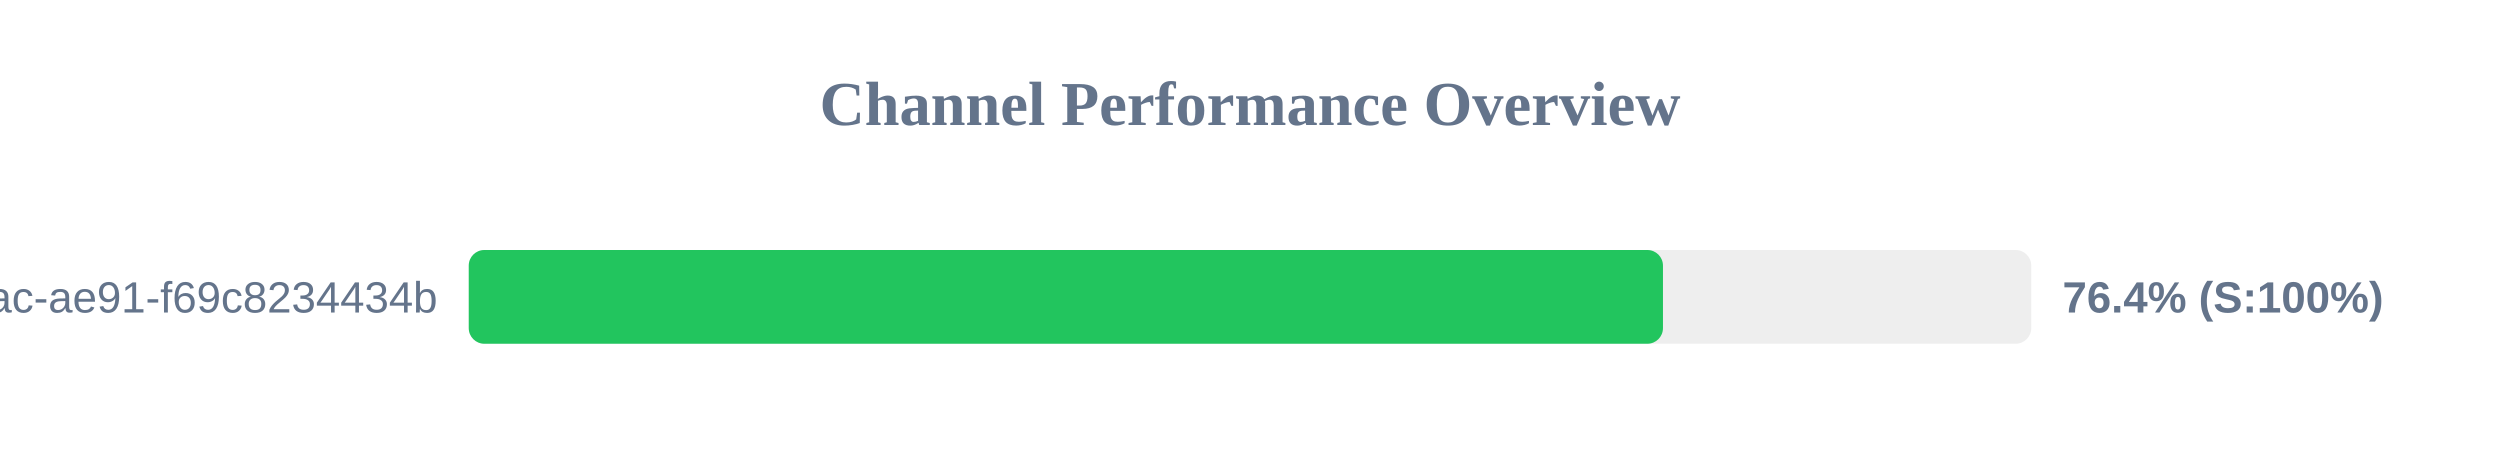
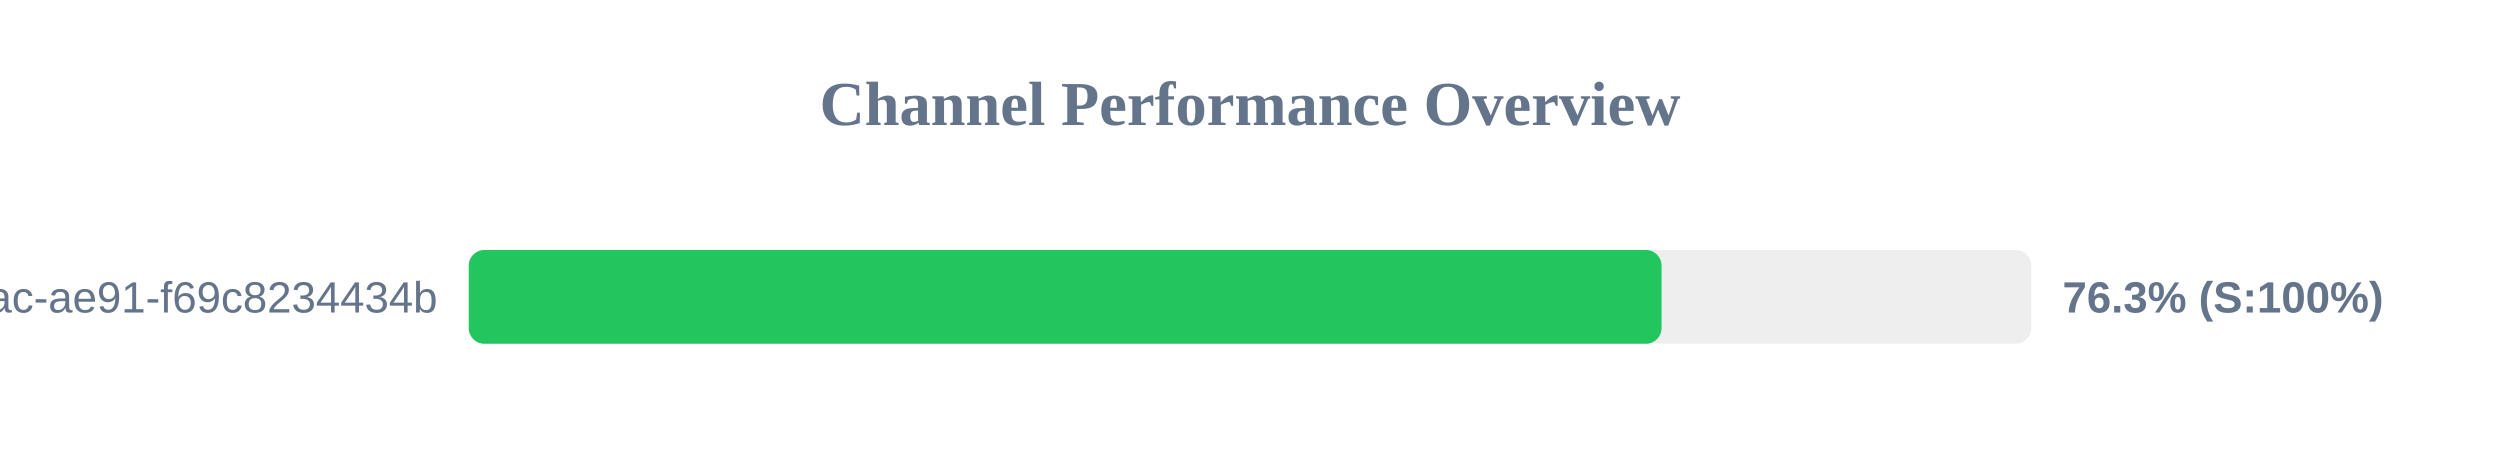
<svg xmlns="http://www.w3.org/2000/svg" width="800" height="150" version="1.1">
  <style>
        .row { font: 14px Arial; fill: #64748b; }
        .score { font: bold 14px Arial; fill: #64748b; }
    </style>
  <text x="400" y="40" text-anchor="middle" font-size="20px" font-weight="bold" fill="#64748b">Channel Performance Overview</text>
  <rect x="150" y="80" width="500" height="30" fill="#eee" rx="5" />
-   <rect x="150" y="80" width="382.15" height="30" fill="#22c55e" rx="5" />
+   <rect x="150" y="80" width="381.7" height="30" fill="#22c55e" rx="5" />
  <text x="140" y="100" text-anchor="end" class="row">?uuid=942b9cb8-92fa-46ac-ae91-f69c8234434b</text>
-   <text x="660" y="100" text-anchor="start" class="score">76.4% (S:100%)</text>
+   <text x="660" y="100" text-anchor="start" class="score">76.3% (S:100%)</text>
</svg>
